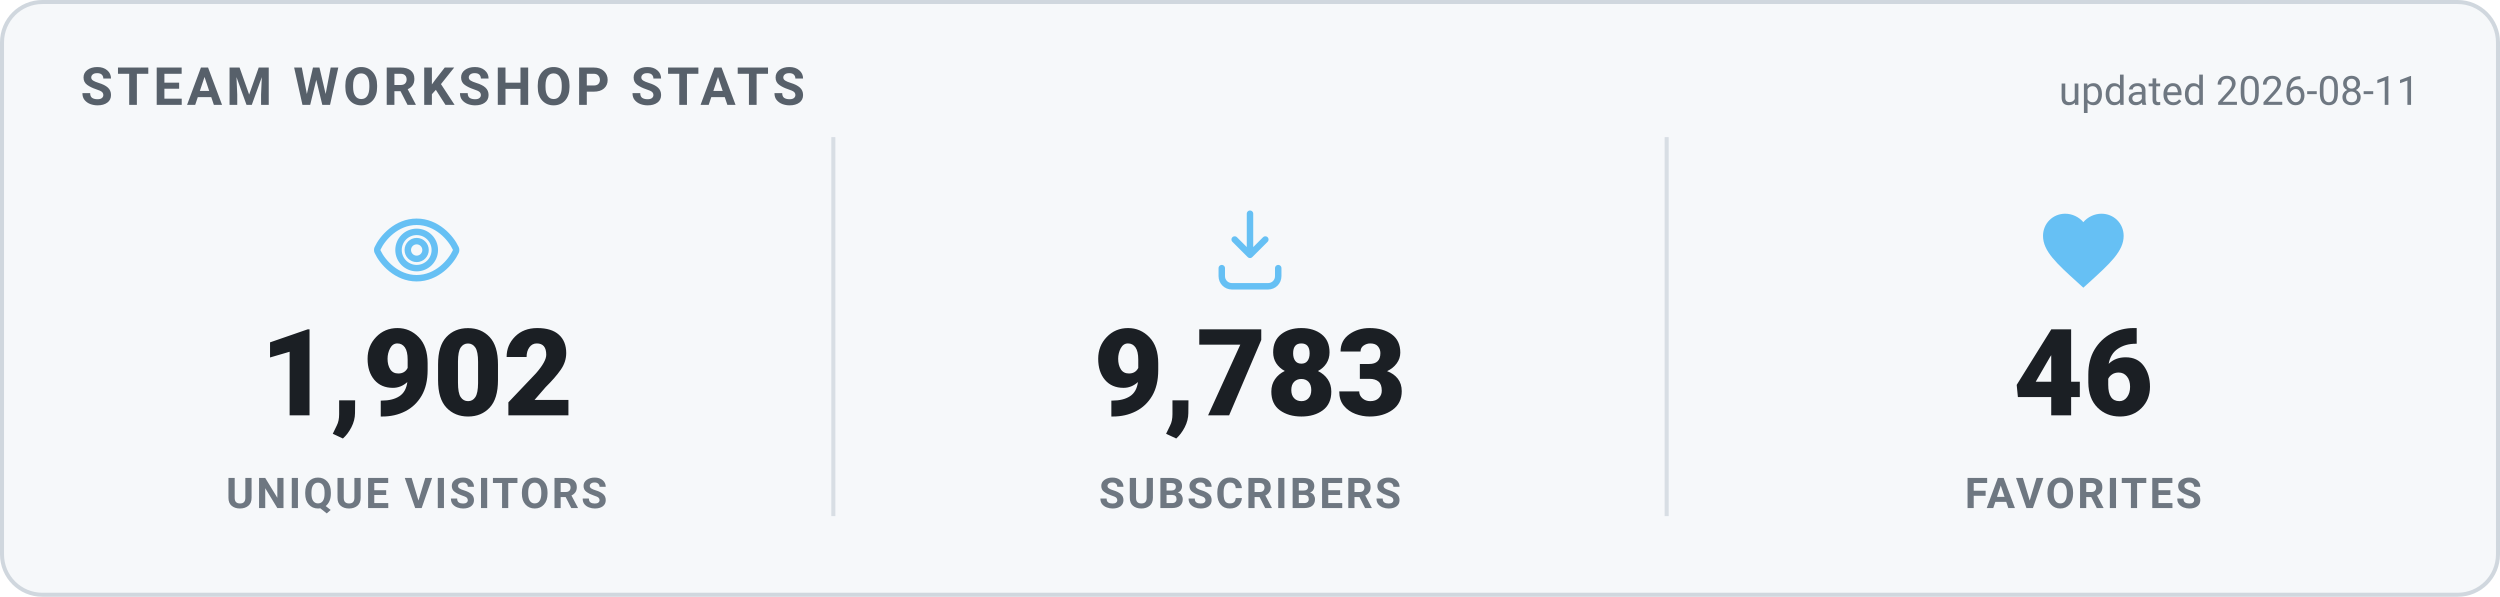
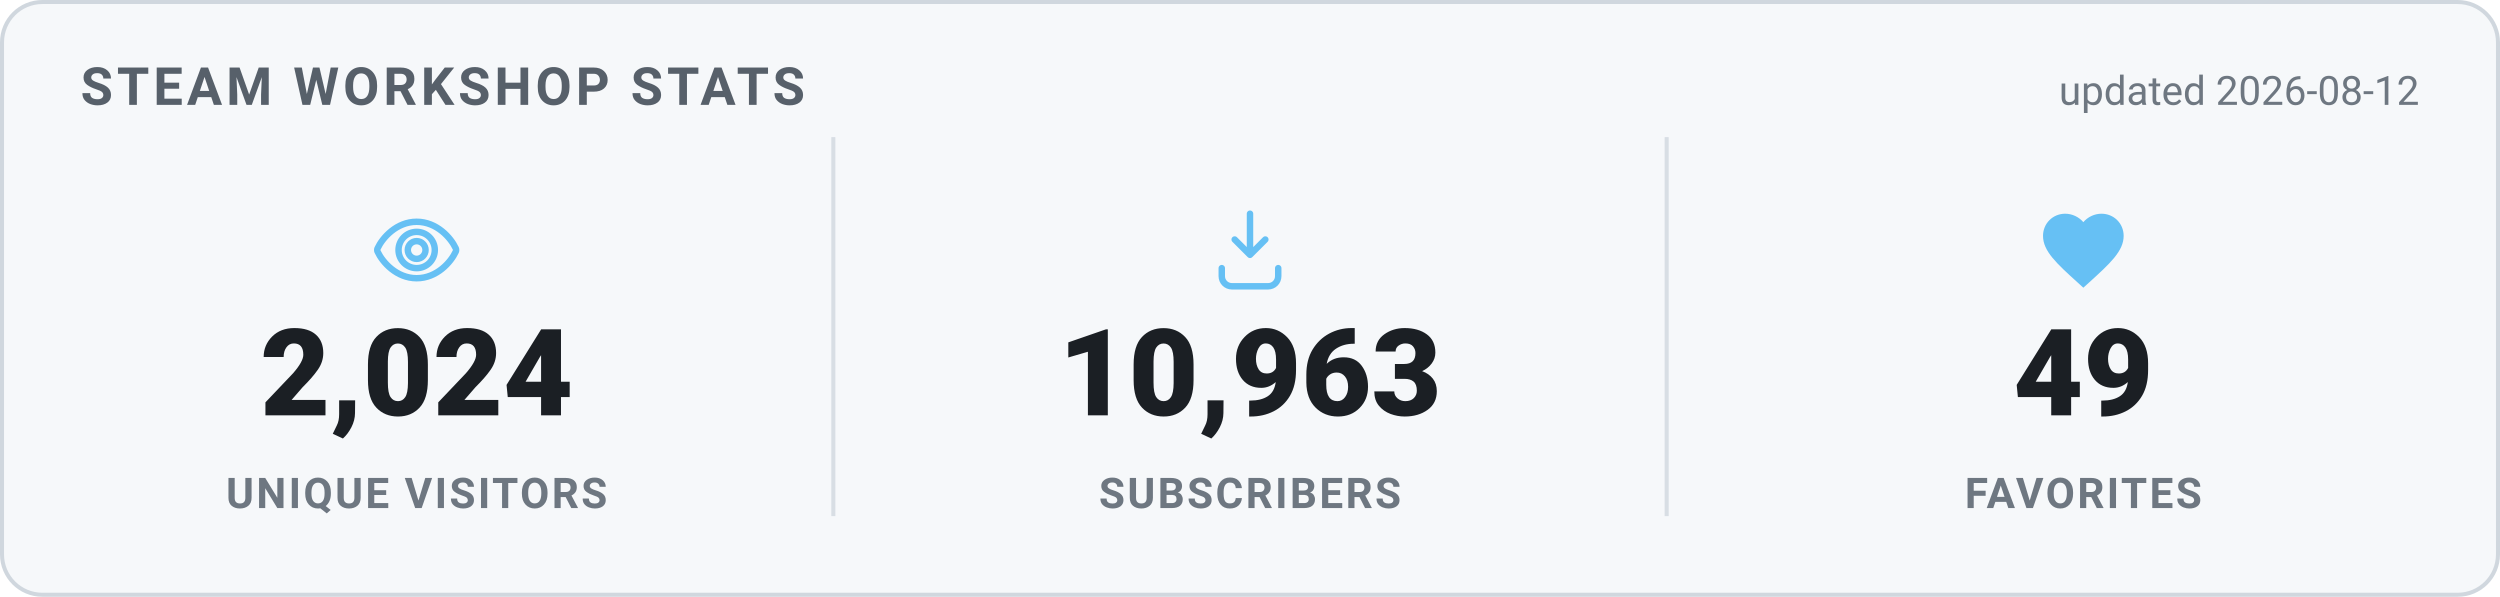
<svg xmlns="http://www.w3.org/2000/svg" width="620" height="148" viewBox="0 0 620 148" role="img" aria-label="Steam Workshop stats">
  <style>
    .card { fill: #f6f8fa; stroke: #d0d7de; }
    .heading { fill: #57606a; }
    .value { fill: #1b1f24; }
    .label { fill: #6e7781; }
    .divider { stroke: #d8dee4; }
    .updated { fill: #6e7781; }
    @media (prefers-color-scheme: dark) {
      .card { fill: #0d1420; stroke: #30485f; }
      .heading { fill: #66c0f4; }
      .value { fill: #e8f1f8; }
      .label { fill: #8f98a0; }
      .divider { stroke: #1f2f3f; }
      .updated { fill: #8f98a0; }
    }
    text { font-family: -apple-system, "Segoe UI", Roboto, Helvetica, Arial, sans-serif; }
    .heading { font-size: 13px; font-weight: 700; letter-spacing: 1px; }
    .value { font-size: 30px; font-weight: 800; }
    .label { font-size: 10.5px; font-weight: 600; letter-spacing: 0.6px; }
    .updated { font-size: 10px; }
  </style>
  <rect x="0.5" y="0.5" width="619" height="147" rx="10" class="card" stroke-width="1" />
  <text x="20" y="26" class="heading">STEAM WORKSHOP STATS</text>
-   <text x="600" y="26" text-anchor="end" class="updated">updated 2026-08-11</text>
+   <text x="600" y="26" text-anchor="end" class="updated">updated 2026-08-12</text>
  <g transform="translate(91.33333,50) scale(1)" fill="none" stroke="#66c0f4" stroke-width="1.6" stroke-linecap="round" stroke-linejoin="round">
    <path d="M12 5c-5 0-8.5 4-9.7 6.6a1 1 0 0 0 0 .8C3.5 15 7 19 12 19s8.5-4 9.7-6.6a1 1 0 0 0 0-.8C20.5 9 17 5 12 5Zm0 11.5a4.5 4.5 0 1 1 0-9 4.5 4.5 0 0 1 0 9Z" />
    <circle cx="12" cy="12" r="2.2" />
  </g>
-   <text x="103.333" y="103" text-anchor="middle" class="value">1,902</text>
+   <text x="103.333" y="103" text-anchor="middle" class="value">2,024</text>
  <text x="103.333" y="126" text-anchor="middle" class="label">UNIQUE VISITORS</text>
  <line x1="206.667" y1="34" x2="206.667" y2="128" class="divider" />
  <g transform="translate(298,50) scale(1)" fill="none" stroke="#66c0f4" stroke-width="1.6" stroke-linecap="round" stroke-linejoin="round">
    <path d="M12 3v10.2m0 0-3.8-3.8M12 13.2l3.8-3.8" />
    <path d="M5 16.5v2A2.5 2.5 0 0 0 7.5 21h9a2.5 2.5 0 0 0 2.5-2.5v-2" />
  </g>
-   <text x="310" y="103" text-anchor="middle" class="value">9,783</text>
+   <text x="310" y="103" text-anchor="middle" class="value">10,963</text>
  <text x="310" y="126" text-anchor="middle" class="label">SUBSCRIBERS</text>
  <line x1="413.333" y1="34" x2="413.333" y2="128" class="divider" />
  <g transform="translate(504.6667,50) scale(1)" fill="#66c0f4" stroke="none">
    <path d="M12 21.35l-1.45-1.32C5.4 15.36 2 12.28 2 8.5 2 5.42 4.42 3 7.5 3c1.74 0 3.41.81 4.5 2.09C13.09 3.81 14.76 3 16.5 3 19.58 3 22 5.42 22 8.5c0 3.78-3.4 6.86-8.55 11.54L12 21.35z" />
  </g>
-   <text x="516.667" y="103" text-anchor="middle" class="value">46</text>
+   <text x="516.667" y="103" text-anchor="middle" class="value">49</text>
  <text x="516.667" y="126" text-anchor="middle" class="label">FAVORITES</text>
</svg>
